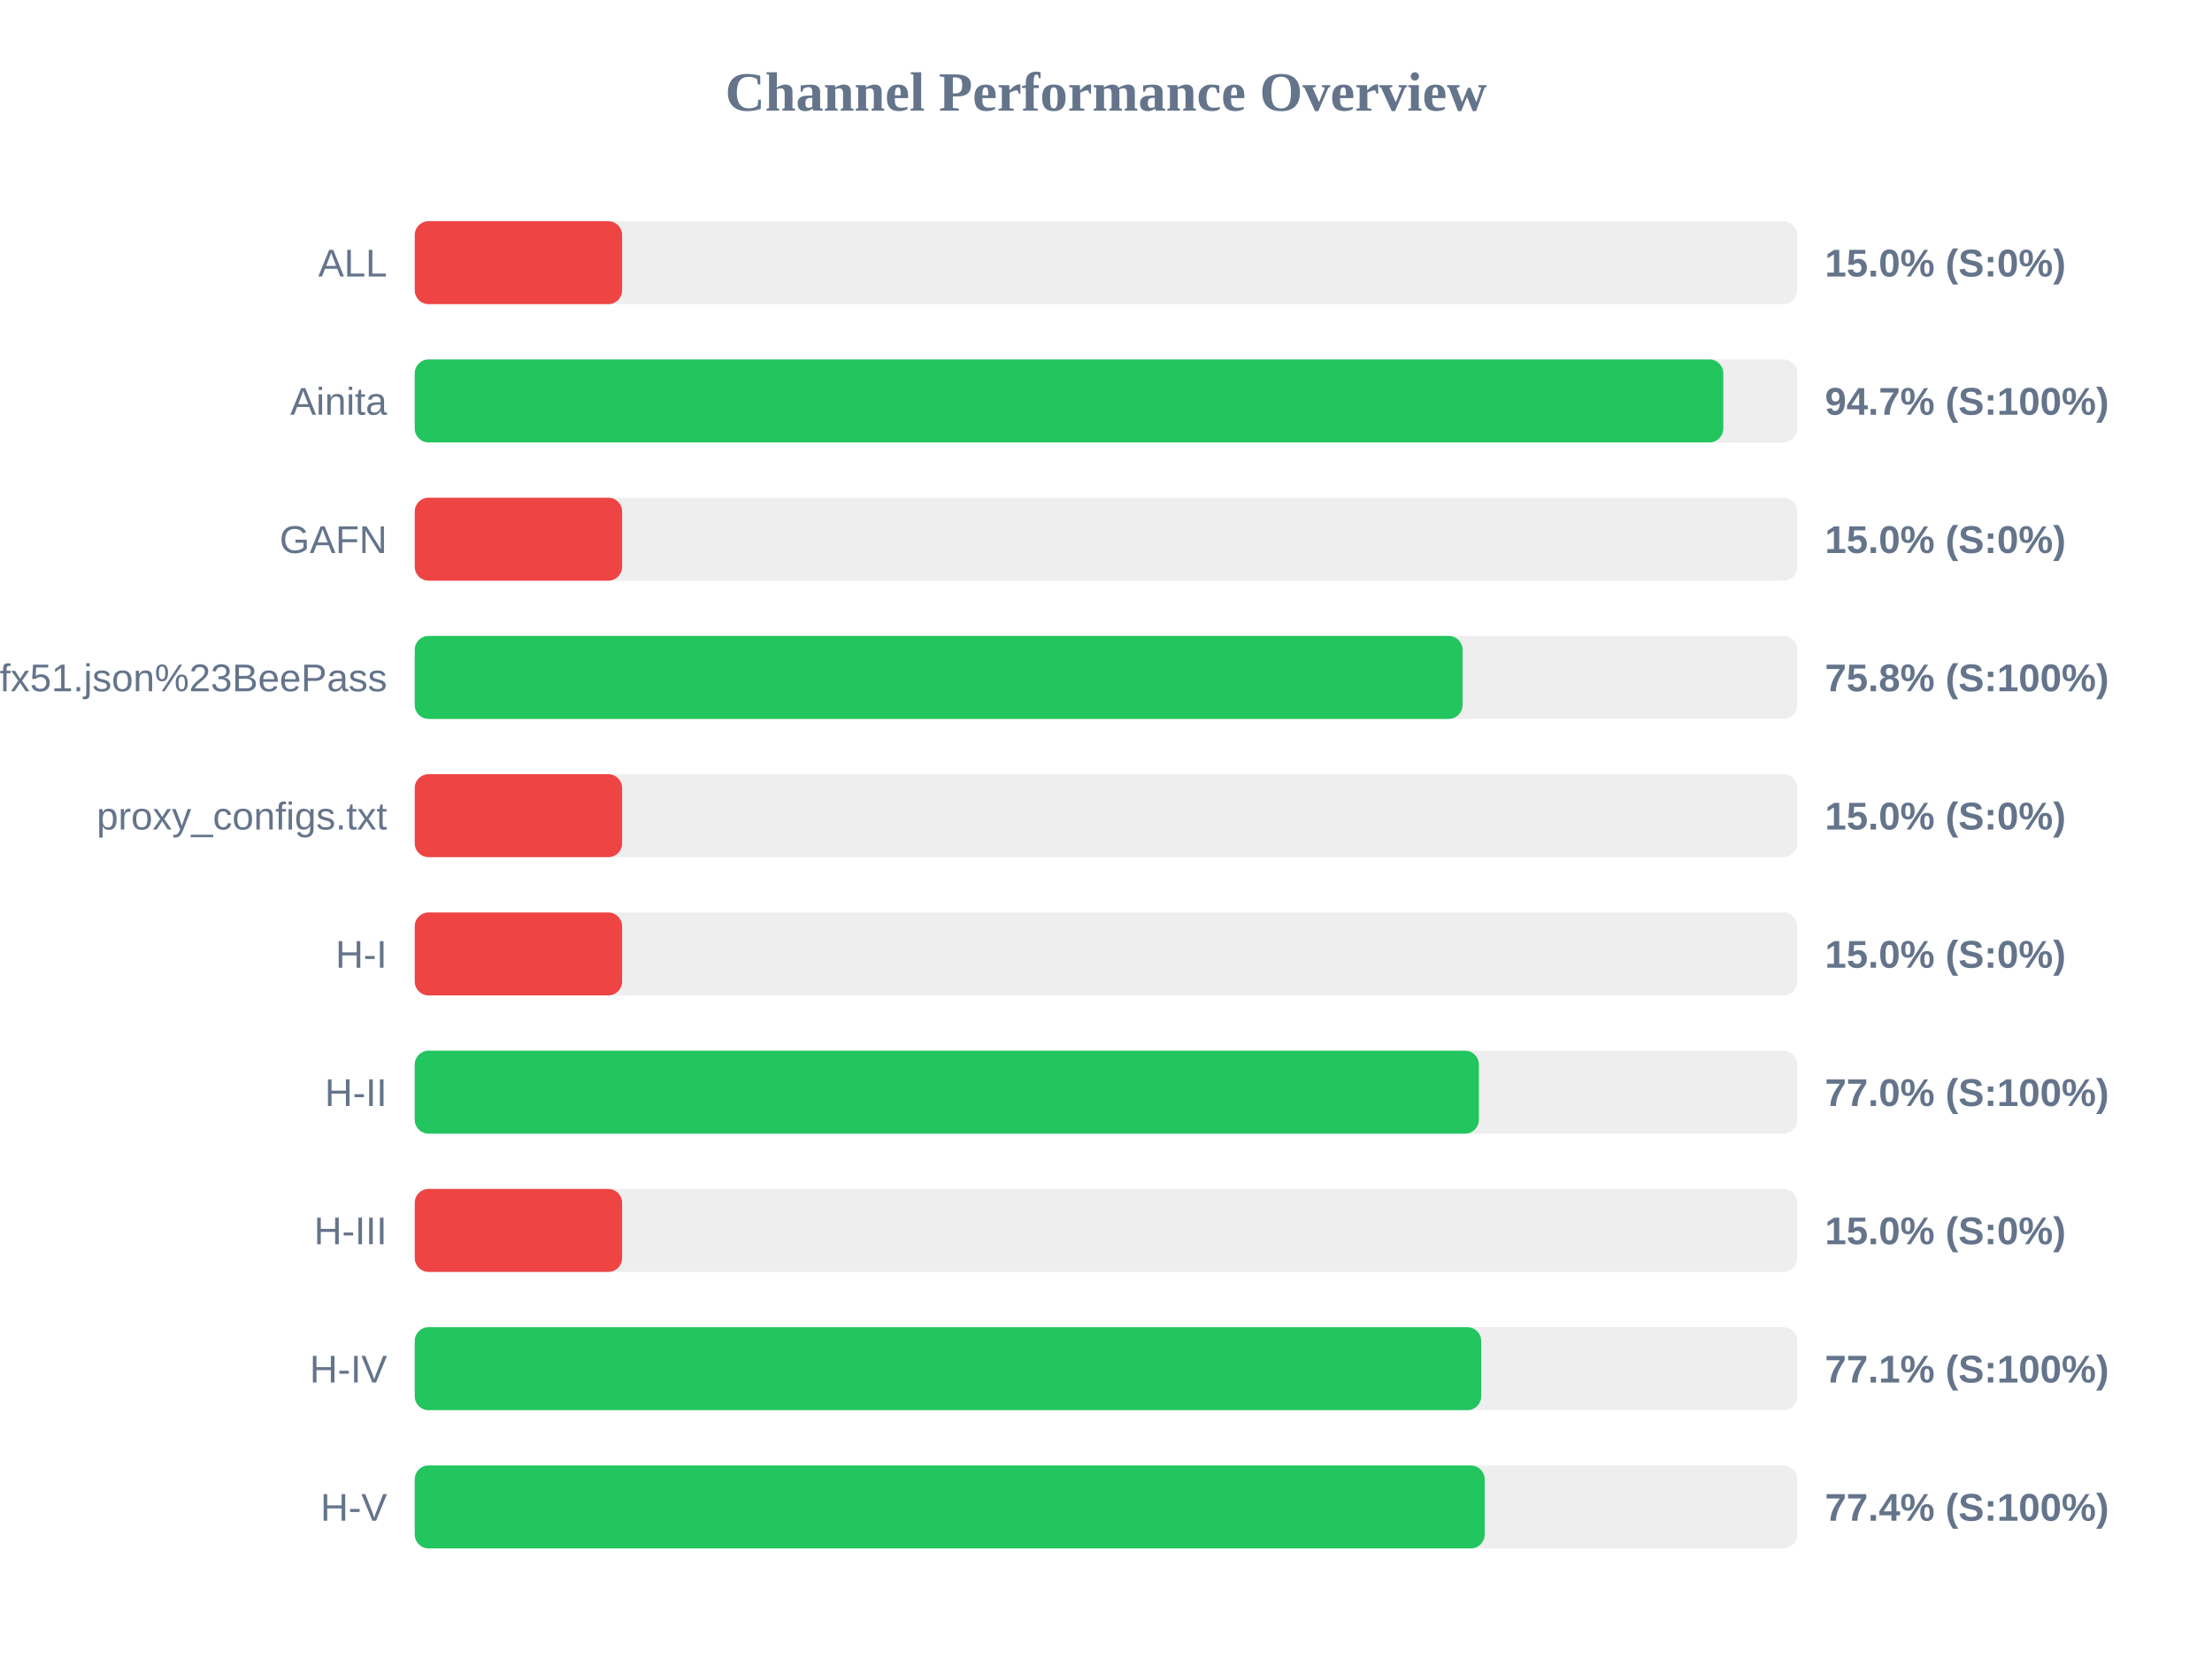
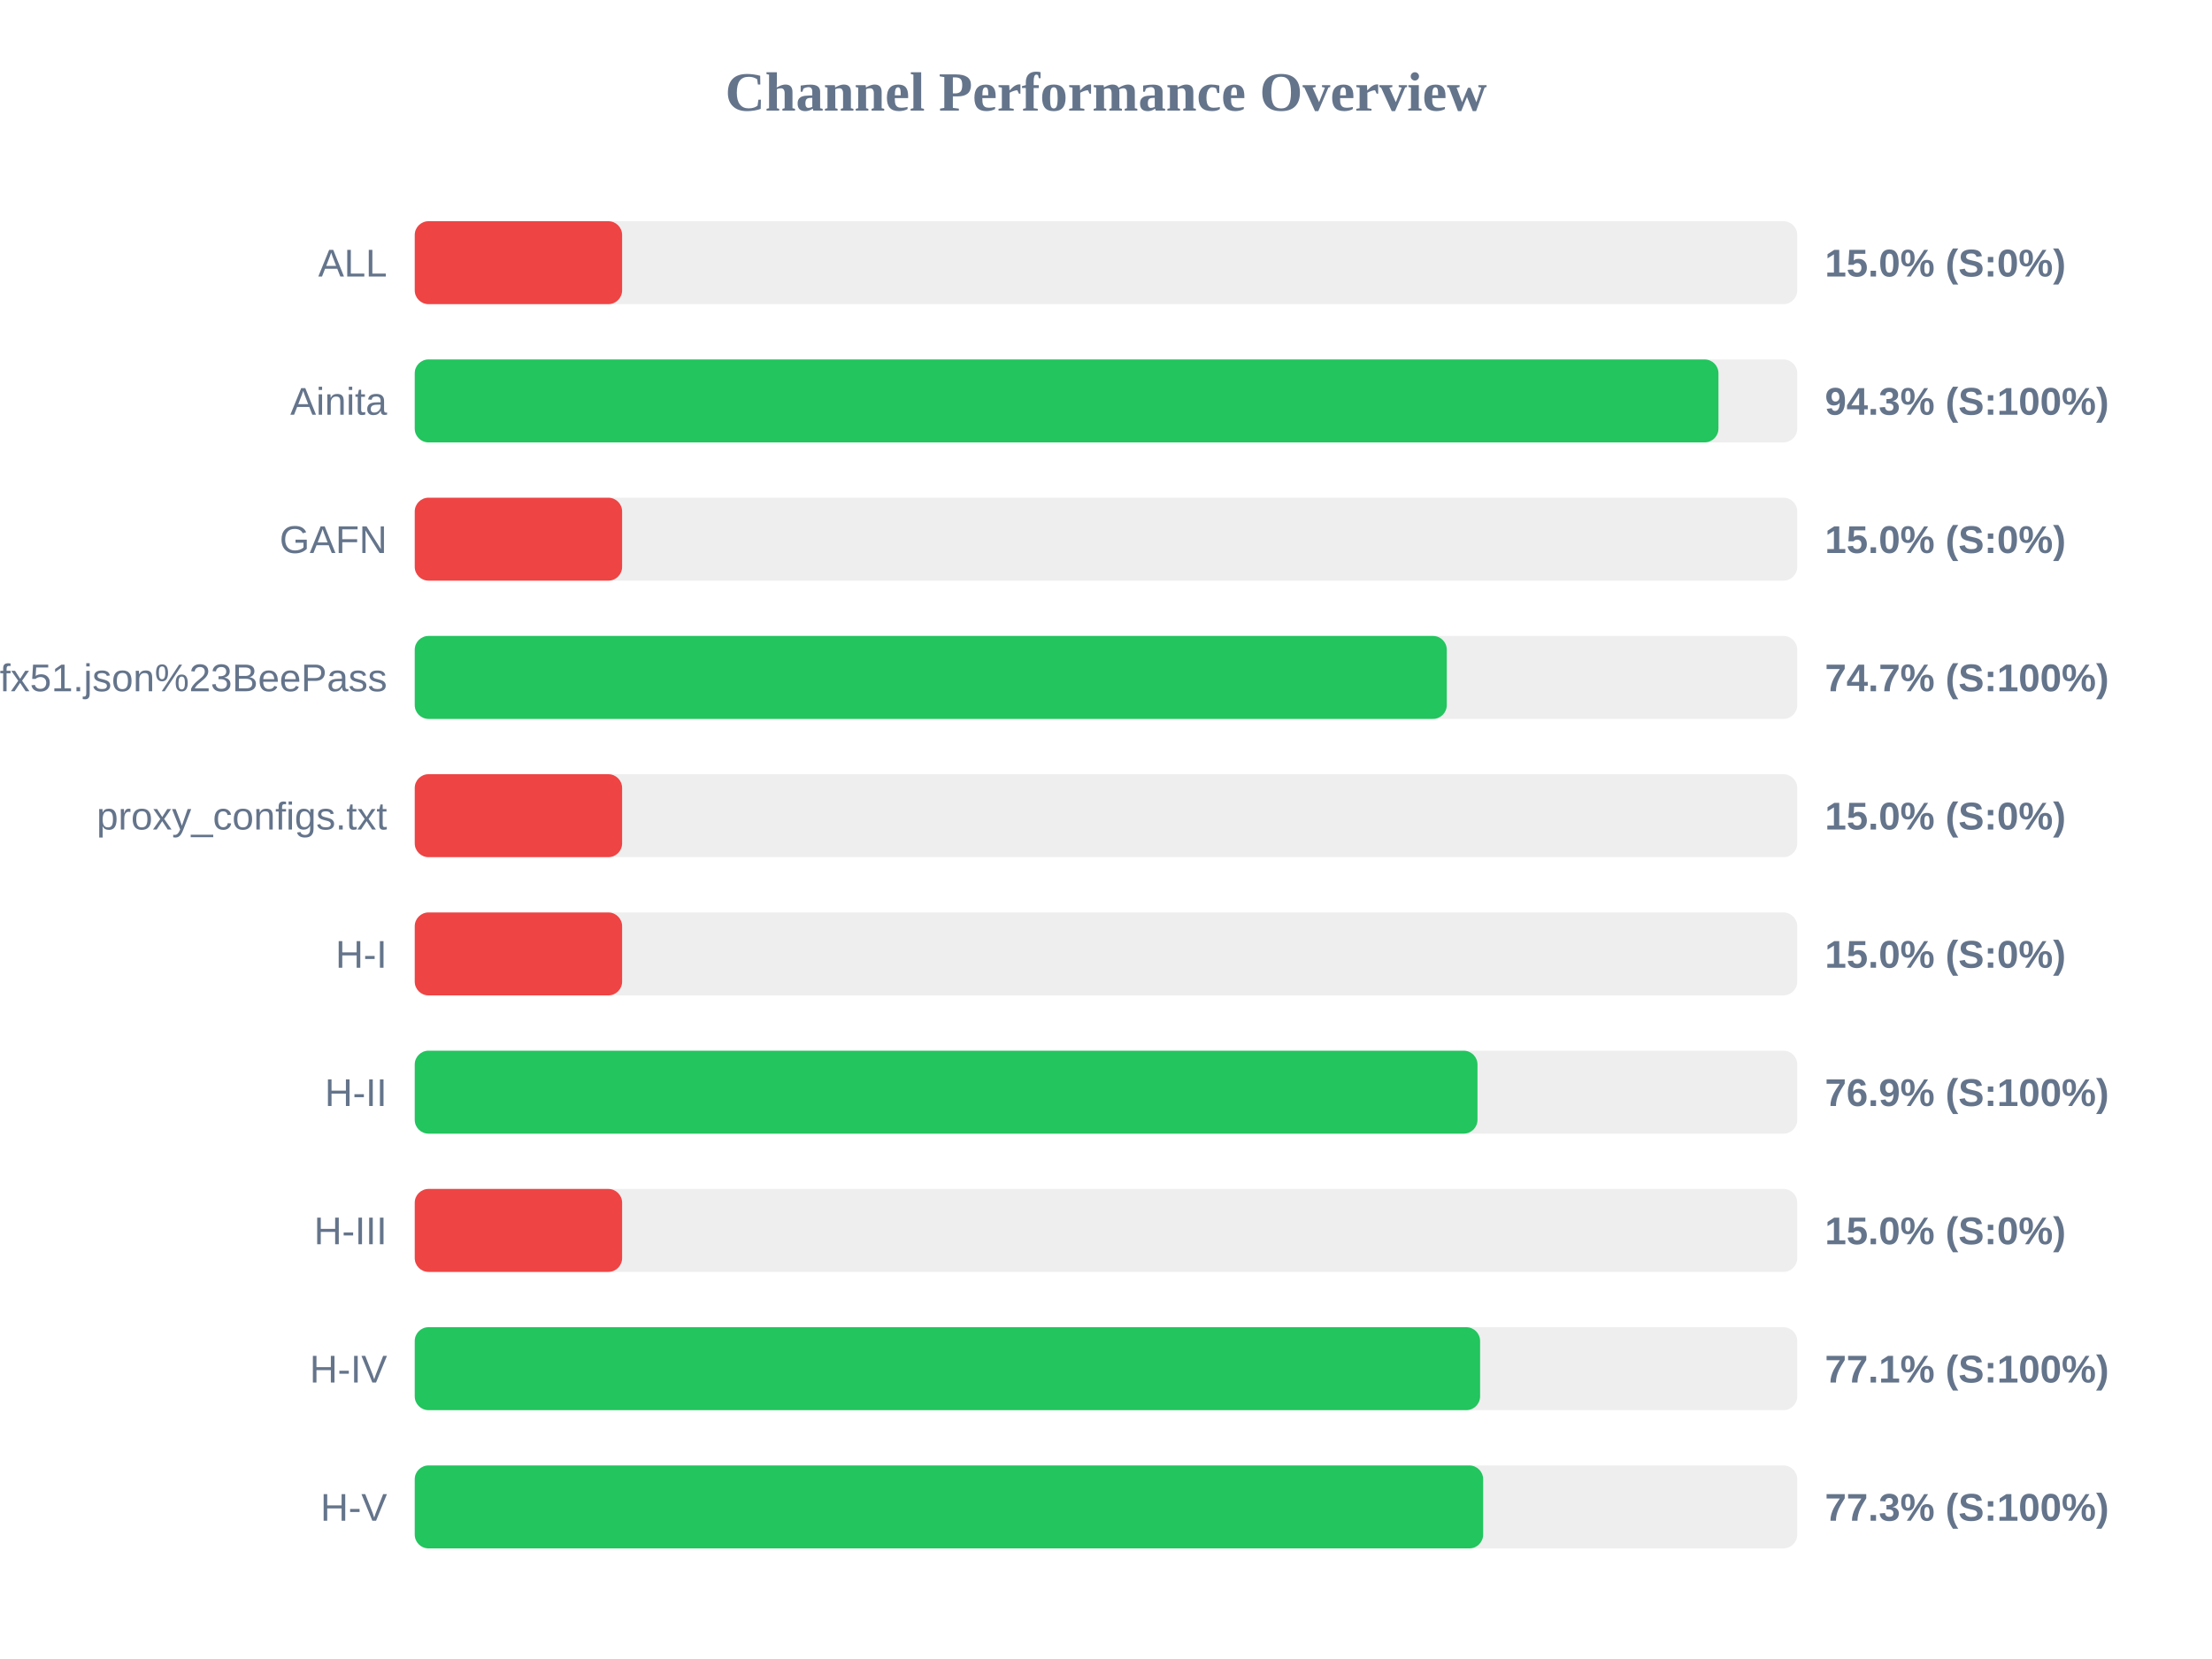
<svg xmlns="http://www.w3.org/2000/svg" width="800" height="600" version="1.1">
  <style>
        .row { font: 14px Arial; fill: #64748b; }
        .score { font: bold 14px Arial; fill: #64748b; }
    </style>
  <text x="400" y="40" text-anchor="middle" font-size="20px" font-weight="bold" fill="#64748b">Channel Performance Overview</text>
  <rect x="150" y="80" width="500" height="30" fill="#eee" rx="5" />
  <rect x="150" y="80" width="75.0" height="30" fill="#ef4444" rx="5" />
  <text x="140" y="100" text-anchor="end" class="row">ALL</text>
  <text x="660" y="100" text-anchor="start" class="score">15.0% (S:0%)</text>
  <rect x="150" y="130" width="500" height="30" fill="#eee" rx="5" />
-   <rect x="150" y="130" width="473.25" height="30" fill="#22c55e" rx="5" />
+   <rect x="150" y="130" width="471.5" height="30" fill="#22c55e" rx="5" />
  <text x="140" y="150" text-anchor="end" class="row">Ainita</text>
-   <text x="660" y="150" text-anchor="start" class="score">94.7% (S:100%)</text>
+   <text x="660" y="150" text-anchor="start" class="score">94.3% (S:100%)</text>
  <rect x="150" y="180" width="500" height="30" fill="#eee" rx="5" />
  <rect x="150" y="180" width="75.0" height="30" fill="#ef4444" rx="5" />
  <text x="140" y="200" text-anchor="end" class="row">GAFN</text>
  <text x="660" y="200" text-anchor="start" class="score">15.0% (S:0%)</text>
  <rect x="150" y="230" width="500" height="30" fill="#eee" rx="5" />
-   <rect x="150" y="230" width="378.95" height="30" fill="#22c55e" rx="5" />
+   <rect x="150" y="230" width="373.25" height="30" fill="#22c55e" rx="5" />
  <text x="140" y="250" text-anchor="end" class="row">sub?s=ssconf%3A%2F%2Fs3.amazonaws.com%2Fbeedynconprd%2Fzf38bv6oxi1nv3wfkpmxyfl8yj5fargza3foantoalu16vznl0ckxx7bgf1ufx51.json%23BeePass</text>
-   <text x="660" y="250" text-anchor="start" class="score">75.8% (S:100%)</text>
+   <text x="660" y="250" text-anchor="start" class="score">74.7% (S:100%)</text>
  <rect x="150" y="280" width="500" height="30" fill="#eee" rx="5" />
  <rect x="150" y="280" width="75.0" height="30" fill="#ef4444" rx="5" />
  <text x="140" y="300" text-anchor="end" class="row">proxy_configs.txt</text>
  <text x="660" y="300" text-anchor="start" class="score">15.0% (S:0%)</text>
  <rect x="150" y="330" width="500" height="30" fill="#eee" rx="5" />
  <rect x="150" y="330" width="75.0" height="30" fill="#ef4444" rx="5" />
  <text x="140" y="350" text-anchor="end" class="row">H-I</text>
  <text x="660" y="350" text-anchor="start" class="score">15.0% (S:0%)</text>
  <rect x="150" y="380" width="500" height="30" fill="#eee" rx="5" />
-   <rect x="150" y="380" width="384.85" height="30" fill="#22c55e" rx="5" />
+   <rect x="150" y="380" width="384.35" height="30" fill="#22c55e" rx="5" />
  <text x="140" y="400" text-anchor="end" class="row">H-II</text>
-   <text x="660" y="400" text-anchor="start" class="score">77.0% (S:100%)</text>
+   <text x="660" y="400" text-anchor="start" class="score">76.9% (S:100%)</text>
  <rect x="150" y="430" width="500" height="30" fill="#eee" rx="5" />
  <rect x="150" y="430" width="75.0" height="30" fill="#ef4444" rx="5" />
  <text x="140" y="450" text-anchor="end" class="row">H-III</text>
  <text x="660" y="450" text-anchor="start" class="score">15.0% (S:0%)</text>
  <rect x="150" y="480" width="500" height="30" fill="#eee" rx="5" />
-   <rect x="150" y="480" width="385.7" height="30" fill="#22c55e" rx="5" />
+   <rect x="150" y="480" width="385.3" height="30" fill="#22c55e" rx="5" />
  <text x="140" y="500" text-anchor="end" class="row">H-IV</text>
  <text x="660" y="500" text-anchor="start" class="score">77.1% (S:100%)</text>
  <rect x="150" y="530" width="500" height="30" fill="#eee" rx="5" />
-   <rect x="150" y="530" width="386.95" height="30" fill="#22c55e" rx="5" />
+   <rect x="150" y="530" width="386.4" height="30" fill="#22c55e" rx="5" />
  <text x="140" y="550" text-anchor="end" class="row">H-V</text>
-   <text x="660" y="550" text-anchor="start" class="score">77.4% (S:100%)</text>
+   <text x="660" y="550" text-anchor="start" class="score">77.3% (S:100%)</text>
</svg>
